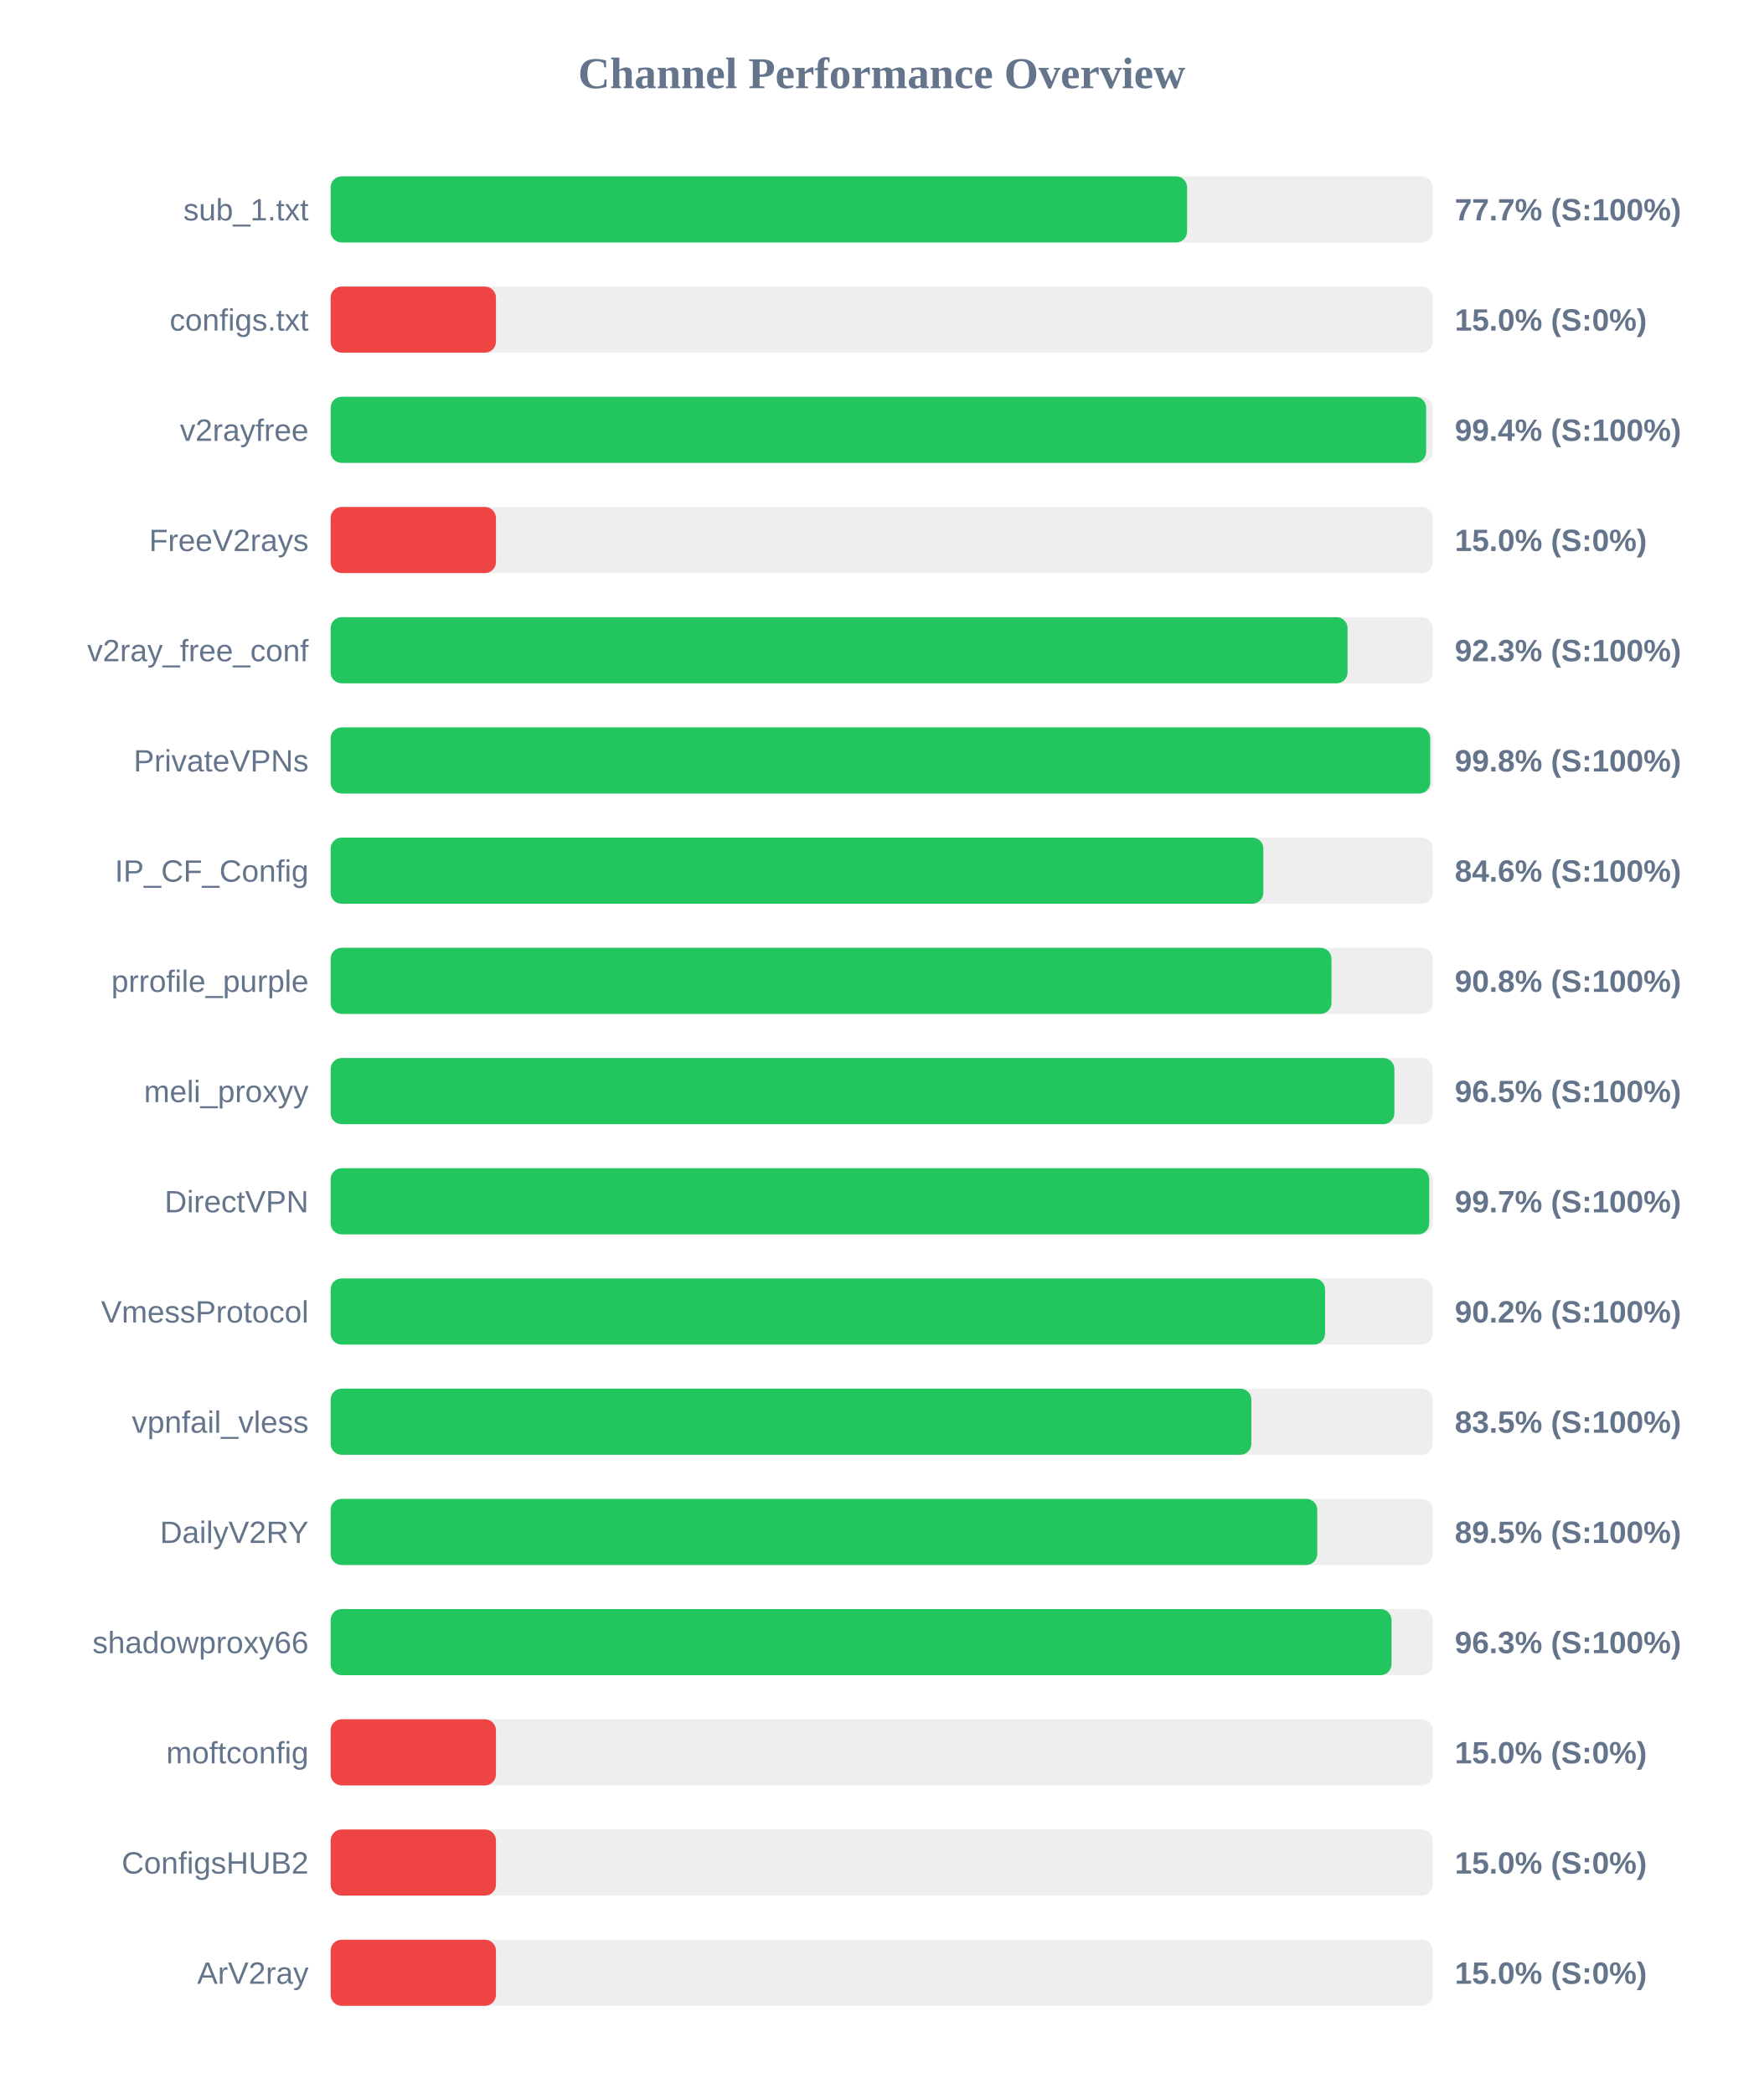
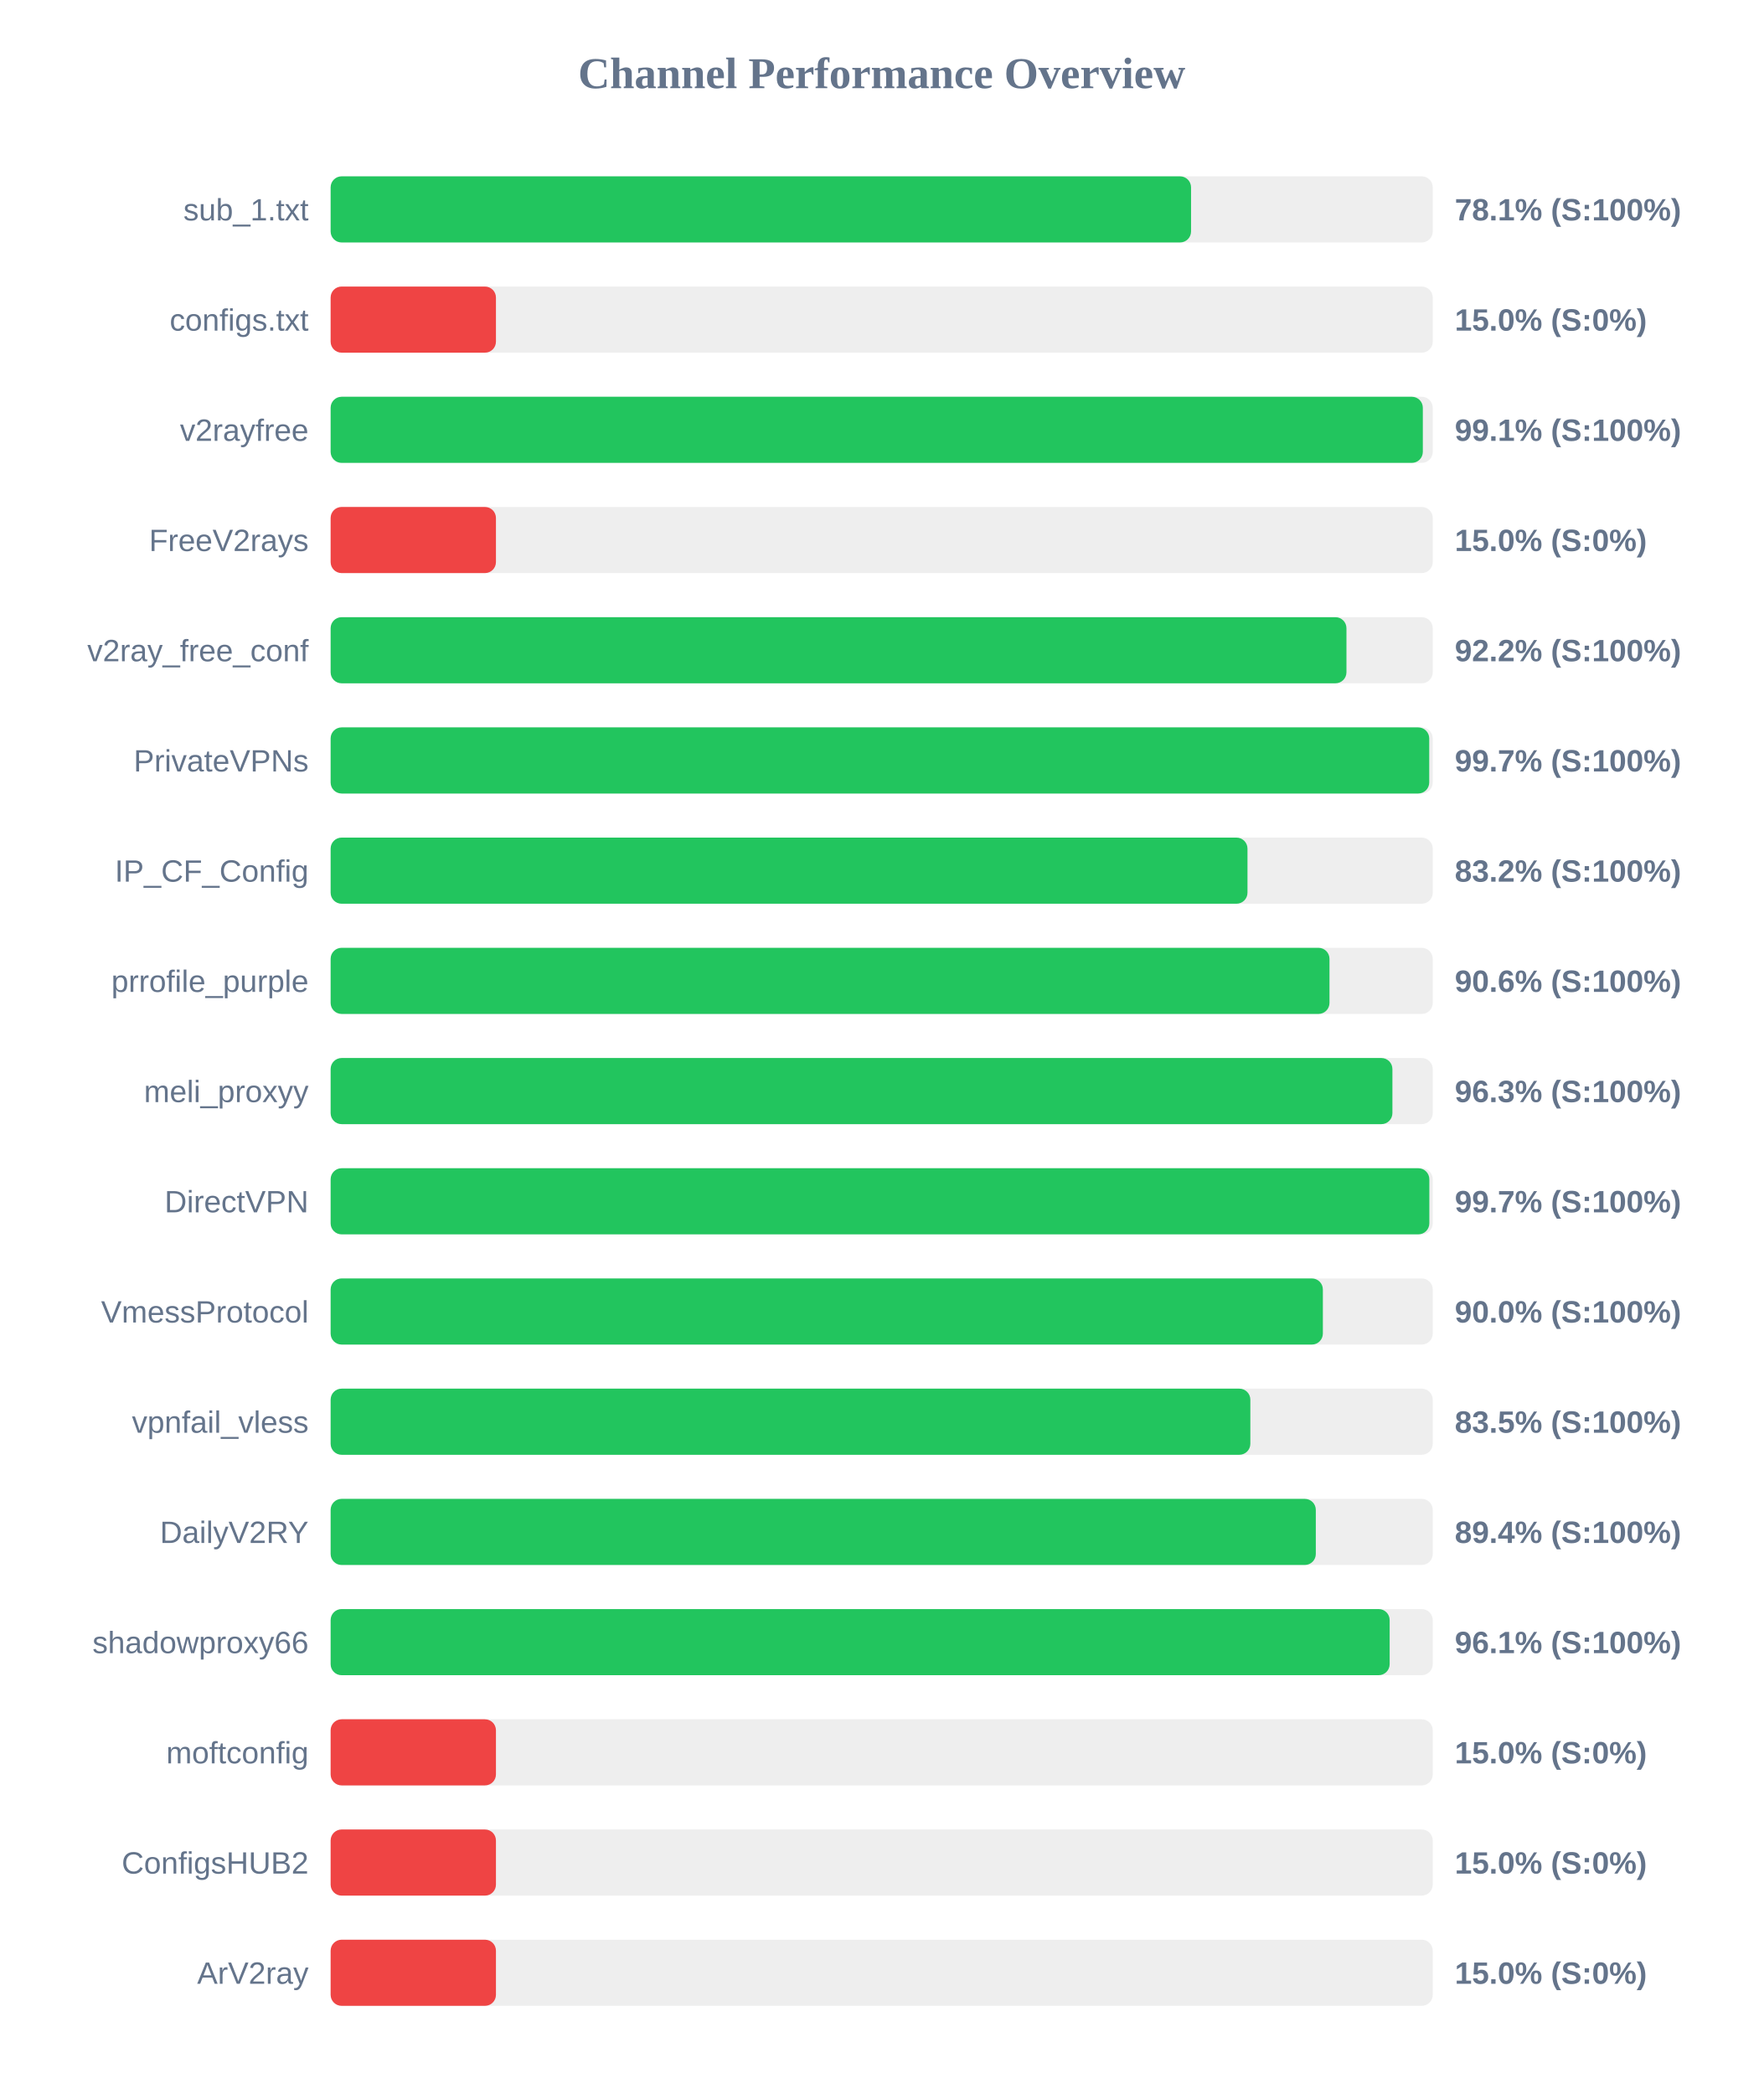
<svg xmlns="http://www.w3.org/2000/svg" width="800" height="950" version="1.1">
  <style>
        .row { font: 14px Arial; fill: #64748b; }
        .score { font: bold 14px Arial; fill: #64748b; }
    </style>
  <text x="400" y="40" text-anchor="middle" font-size="20px" font-weight="bold" fill="#64748b">Channel Performance Overview</text>
  <rect x="150" y="80" width="500" height="30" fill="#eee" rx="5" />
-   <rect x="150" y="80" width="388.55" height="30" fill="#22c55e" rx="5" />
+   <rect x="150" y="80" width="390.35" height="30" fill="#22c55e" rx="5" />
  <text x="140" y="100" text-anchor="end" class="row">sub_1.txt</text>
-   <text x="660" y="100" text-anchor="start" class="score">77.7% (S:100%)</text>
+   <text x="660" y="100" text-anchor="start" class="score">78.1% (S:100%)</text>
  <rect x="150" y="130" width="500" height="30" fill="#eee" rx="5" />
  <rect x="150" y="130" width="75.0" height="30" fill="#ef4444" rx="5" />
  <text x="140" y="150" text-anchor="end" class="row">configs.txt</text>
  <text x="660" y="150" text-anchor="start" class="score">15.0% (S:0%)</text>
  <rect x="150" y="180" width="500" height="30" fill="#eee" rx="5" />
-   <rect x="150" y="180" width="497.0" height="30" fill="#22c55e" rx="5" />
+   <rect x="150" y="180" width="495.5" height="30" fill="#22c55e" rx="5" />
  <text x="140" y="200" text-anchor="end" class="row">v2rayfree</text>
-   <text x="660" y="200" text-anchor="start" class="score">99.4% (S:100%)</text>
+   <text x="660" y="200" text-anchor="start" class="score">99.1% (S:100%)</text>
  <rect x="150" y="230" width="500" height="30" fill="#eee" rx="5" />
  <rect x="150" y="230" width="75.0" height="30" fill="#ef4444" rx="5" />
  <text x="140" y="250" text-anchor="end" class="row">FreeV2rays</text>
  <text x="660" y="250" text-anchor="start" class="score">15.0% (S:0%)</text>
  <rect x="150" y="280" width="500" height="30" fill="#eee" rx="5" />
-   <rect x="150" y="280" width="461.35" height="30" fill="#22c55e" rx="5" />
+   <rect x="150" y="280" width="460.85" height="30" fill="#22c55e" rx="5" />
  <text x="140" y="300" text-anchor="end" class="row">v2ray_free_conf</text>
-   <text x="660" y="300" text-anchor="start" class="score">92.3% (S:100%)</text>
+   <text x="660" y="300" text-anchor="start" class="score">92.2% (S:100%)</text>
  <rect x="150" y="330" width="500" height="30" fill="#eee" rx="5" />
-   <rect x="150" y="330" width="498.85" height="30" fill="#22c55e" rx="5" />
+   <rect x="150" y="330" width="498.4" height="30" fill="#22c55e" rx="5" />
  <text x="140" y="350" text-anchor="end" class="row">PrivateVPNs</text>
-   <text x="660" y="350" text-anchor="start" class="score">99.8% (S:100%)</text>
+   <text x="660" y="350" text-anchor="start" class="score">99.7% (S:100%)</text>
  <rect x="150" y="380" width="500" height="30" fill="#eee" rx="5" />
-   <rect x="150" y="380" width="423.15" height="30" fill="#22c55e" rx="5" />
+   <rect x="150" y="380" width="415.95" height="30" fill="#22c55e" rx="5" />
  <text x="140" y="400" text-anchor="end" class="row">IP_CF_Config</text>
-   <text x="660" y="400" text-anchor="start" class="score">84.6% (S:100%)</text>
+   <text x="660" y="400" text-anchor="start" class="score">83.2% (S:100%)</text>
  <rect x="150" y="430" width="500" height="30" fill="#eee" rx="5" />
-   <rect x="150" y="430" width="454.05" height="30" fill="#22c55e" rx="5" />
+   <rect x="150" y="430" width="453.15" height="30" fill="#22c55e" rx="5" />
  <text x="140" y="450" text-anchor="end" class="row">prrofile_purple</text>
-   <text x="660" y="450" text-anchor="start" class="score">90.8% (S:100%)</text>
+   <text x="660" y="450" text-anchor="start" class="score">90.6% (S:100%)</text>
  <rect x="150" y="480" width="500" height="30" fill="#eee" rx="5" />
-   <rect x="150" y="480" width="482.6" height="30" fill="#22c55e" rx="5" />
+   <rect x="150" y="480" width="481.7" height="30" fill="#22c55e" rx="5" />
  <text x="140" y="500" text-anchor="end" class="row">meli_proxyy</text>
-   <text x="660" y="500" text-anchor="start" class="score">96.5% (S:100%)</text>
+   <text x="660" y="500" text-anchor="start" class="score">96.3% (S:100%)</text>
  <rect x="150" y="530" width="500" height="30" fill="#eee" rx="5" />
-   <rect x="150" y="530" width="498.4" height="30" fill="#22c55e" rx="5" />
+   <rect x="150" y="530" width="498.45" height="30" fill="#22c55e" rx="5" />
  <text x="140" y="550" text-anchor="end" class="row">DirectVPN</text>
  <text x="660" y="550" text-anchor="start" class="score">99.7% (S:100%)</text>
  <rect x="150" y="580" width="500" height="30" fill="#eee" rx="5" />
-   <rect x="150" y="580" width="451.15" height="30" fill="#22c55e" rx="5" />
+   <rect x="150" y="580" width="450.15" height="30" fill="#22c55e" rx="5" />
  <text x="140" y="600" text-anchor="end" class="row">VmessProtocol</text>
-   <text x="660" y="600" text-anchor="start" class="score">90.2% (S:100%)</text>
+   <text x="660" y="600" text-anchor="start" class="score">90.0% (S:100%)</text>
  <rect x="150" y="630" width="500" height="30" fill="#eee" rx="5" />
-   <rect x="150" y="630" width="417.7" height="30" fill="#22c55e" rx="5" />
+   <rect x="150" y="630" width="417.25" height="30" fill="#22c55e" rx="5" />
  <text x="140" y="650" text-anchor="end" class="row">vpnfail_vless</text>
  <text x="660" y="650" text-anchor="start" class="score">83.5% (S:100%)</text>
  <rect x="150" y="680" width="500" height="30" fill="#eee" rx="5" />
-   <rect x="150" y="680" width="447.6" height="30" fill="#22c55e" rx="5" />
+   <rect x="150" y="680" width="446.95" height="30" fill="#22c55e" rx="5" />
  <text x="140" y="700" text-anchor="end" class="row">DailyV2RY</text>
-   <text x="660" y="700" text-anchor="start" class="score">89.5% (S:100%)</text>
+   <text x="660" y="700" text-anchor="start" class="score">89.4% (S:100%)</text>
  <rect x="150" y="730" width="500" height="30" fill="#eee" rx="5" />
-   <rect x="150" y="730" width="481.3" height="30" fill="#22c55e" rx="5" />
+   <rect x="150" y="730" width="480.45" height="30" fill="#22c55e" rx="5" />
  <text x="140" y="750" text-anchor="end" class="row">shadowproxy66</text>
-   <text x="660" y="750" text-anchor="start" class="score">96.3% (S:100%)</text>
+   <text x="660" y="750" text-anchor="start" class="score">96.1% (S:100%)</text>
  <rect x="150" y="780" width="500" height="30" fill="#eee" rx="5" />
  <rect x="150" y="780" width="75.0" height="30" fill="#ef4444" rx="5" />
  <text x="140" y="800" text-anchor="end" class="row">moftconfig</text>
  <text x="660" y="800" text-anchor="start" class="score">15.0% (S:0%)</text>
  <rect x="150" y="830" width="500" height="30" fill="#eee" rx="5" />
  <rect x="150" y="830" width="75.0" height="30" fill="#ef4444" rx="5" />
  <text x="140" y="850" text-anchor="end" class="row">ConfigsHUB2</text>
  <text x="660" y="850" text-anchor="start" class="score">15.0% (S:0%)</text>
  <rect x="150" y="880" width="500" height="30" fill="#eee" rx="5" />
  <rect x="150" y="880" width="75.0" height="30" fill="#ef4444" rx="5" />
  <text x="140" y="900" text-anchor="end" class="row">ArV2ray</text>
  <text x="660" y="900" text-anchor="start" class="score">15.0% (S:0%)</text>
</svg>
